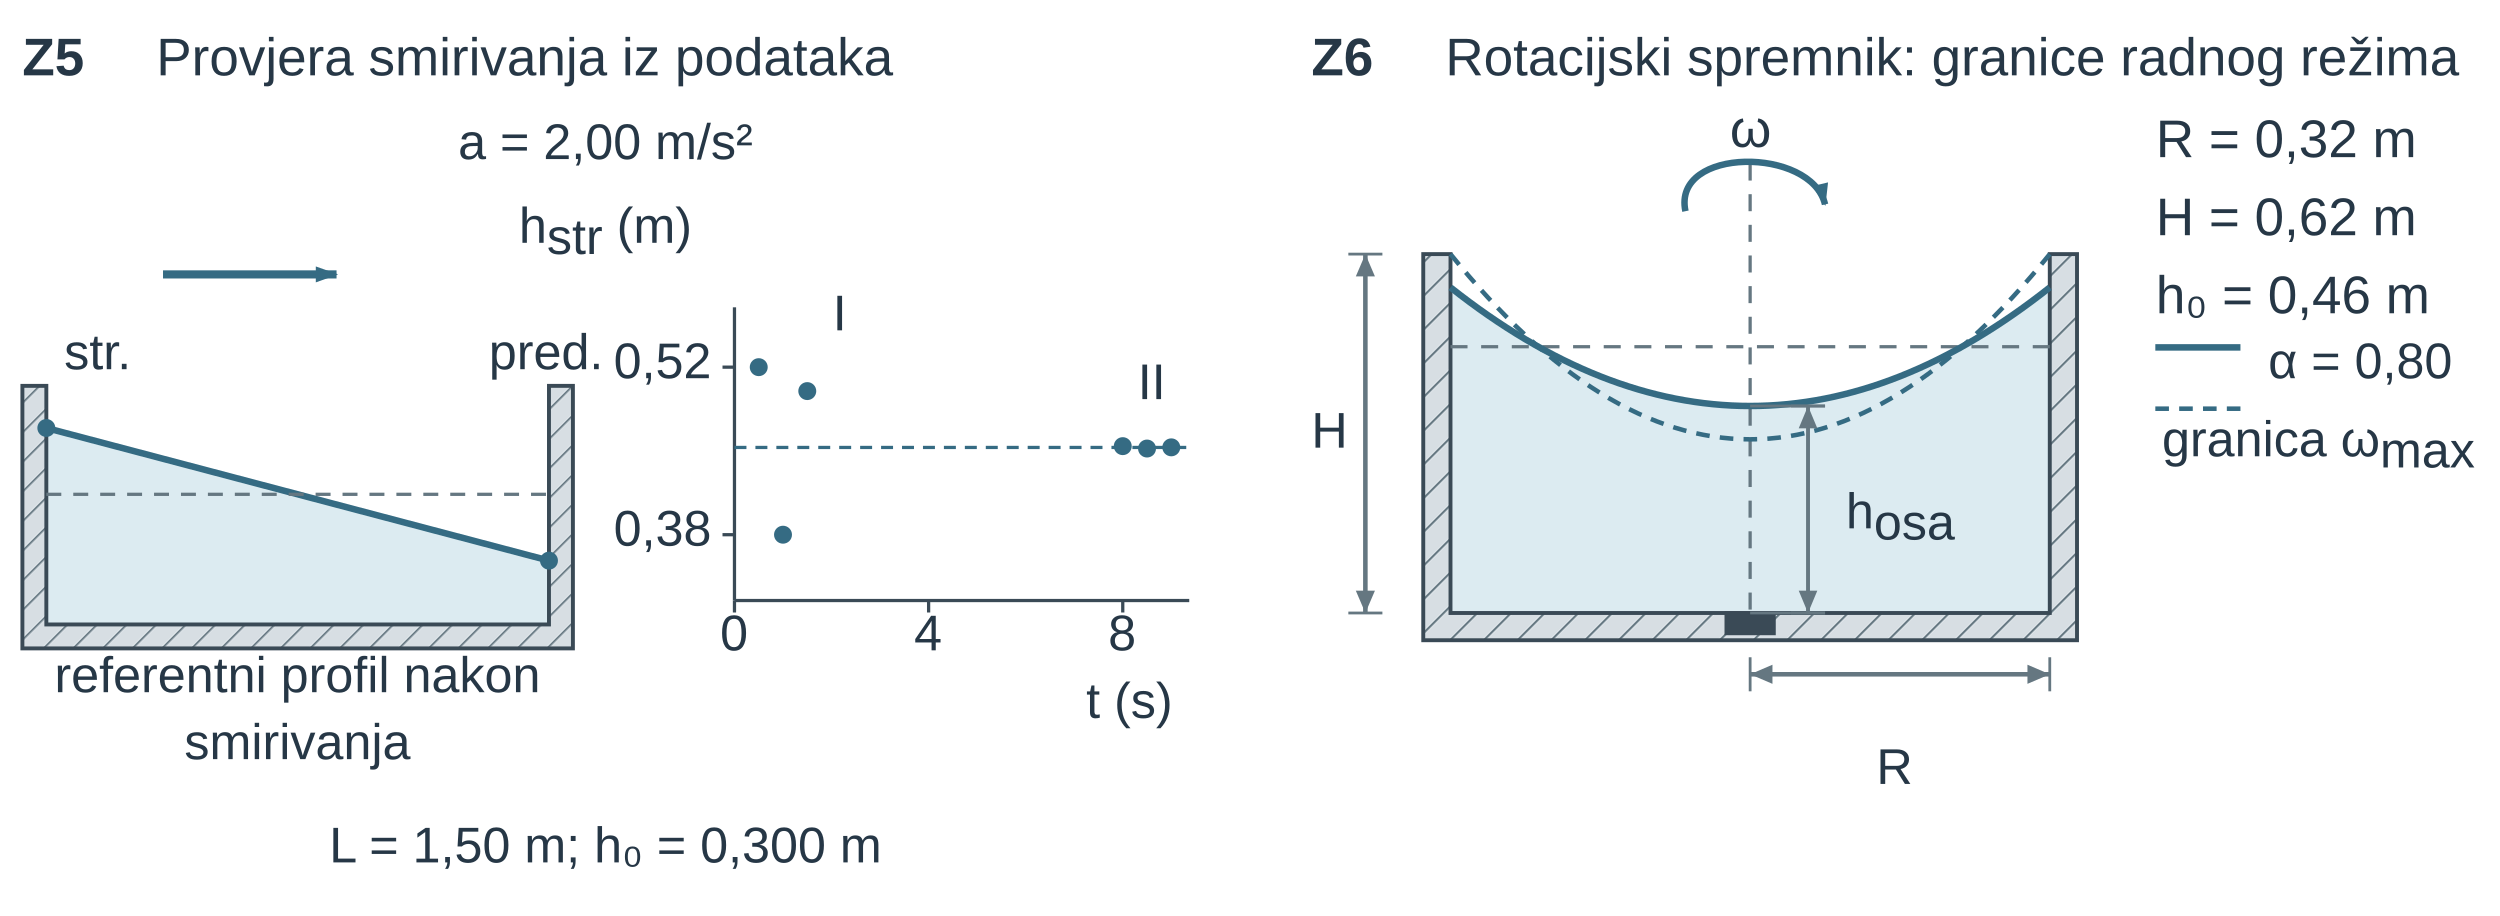
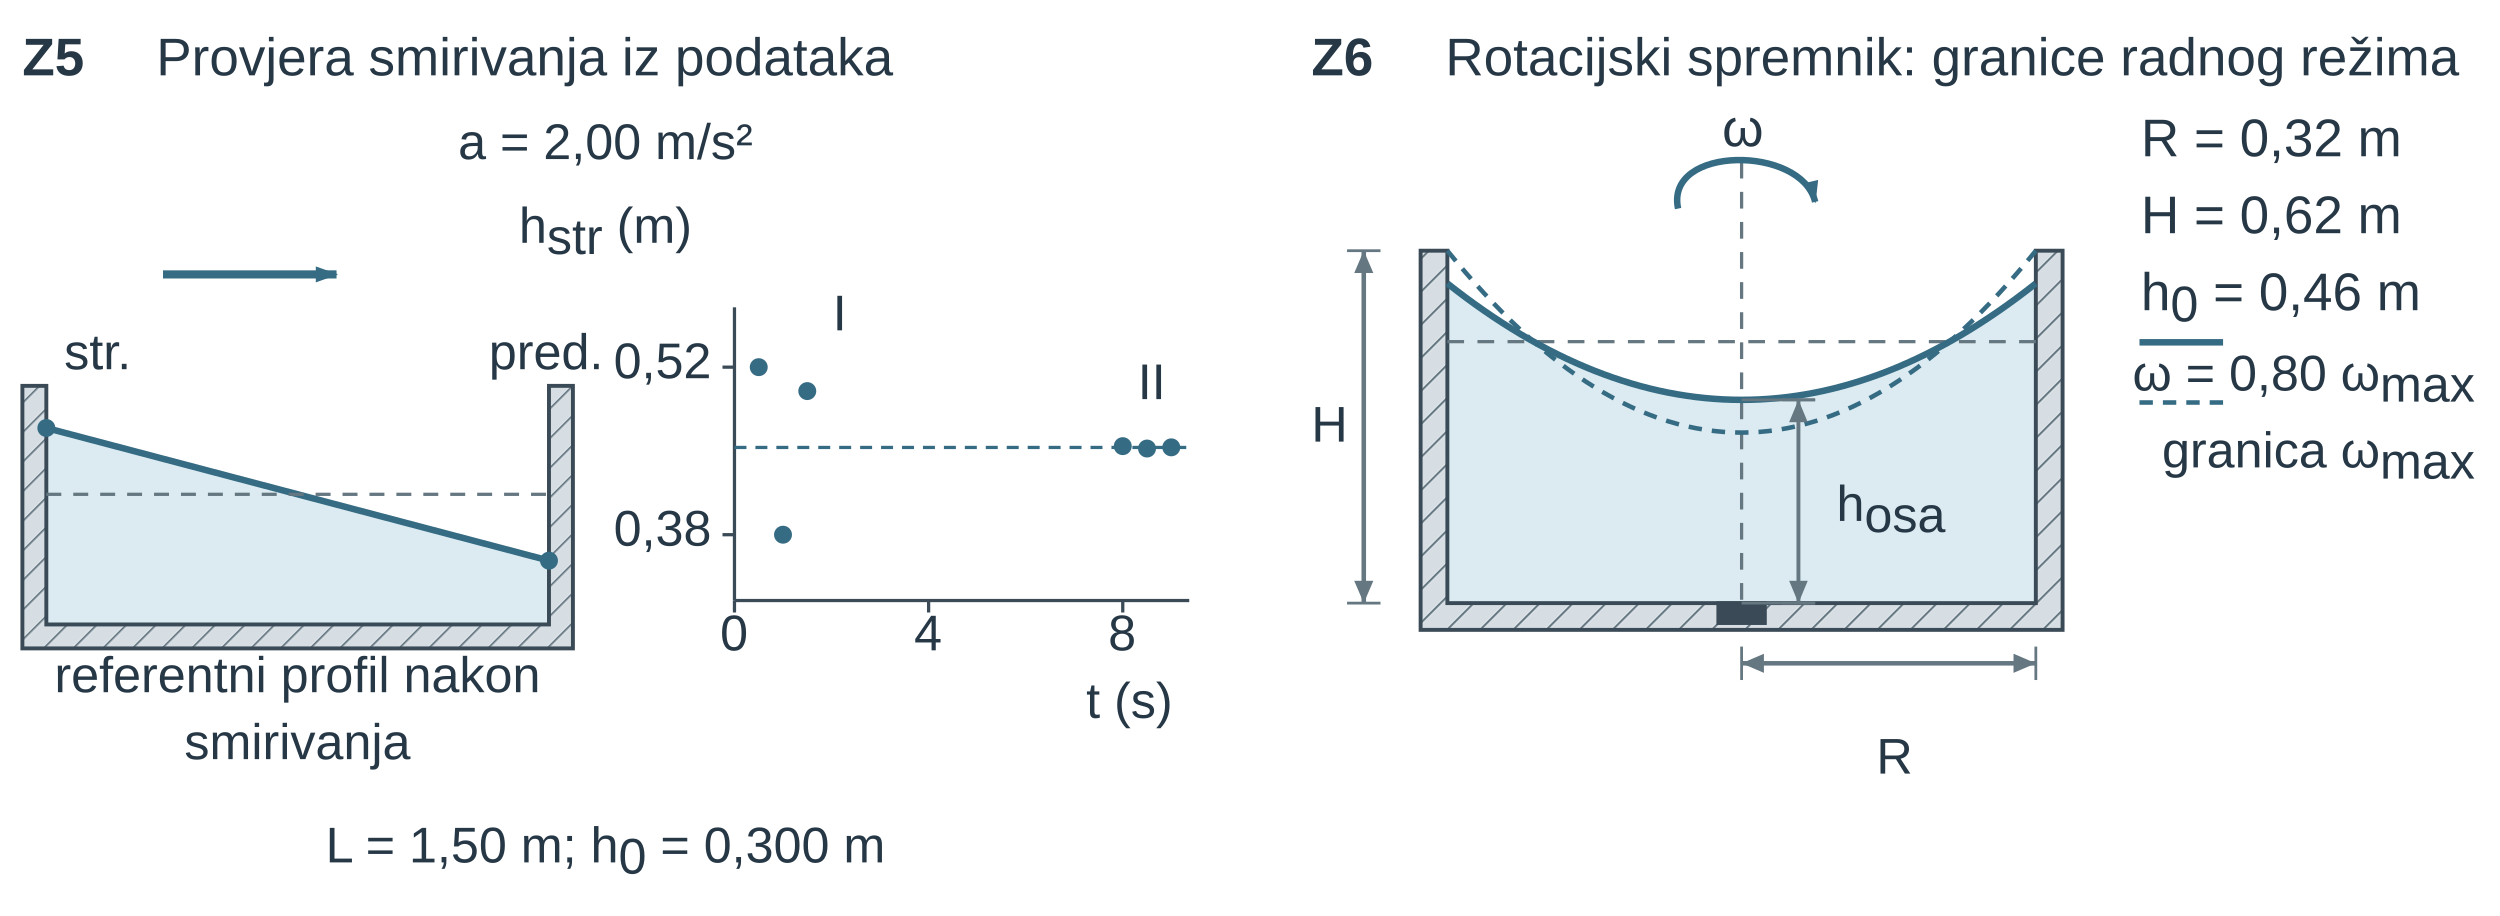
<svg xmlns="http://www.w3.org/2000/svg" width="447.874pt" height="164.003pt" viewBox="0 0 447.874 164.003" role="img">
  <defs>
    <pattern id="u04vs_hatch" width="7" height="7" patternUnits="userSpaceOnUse" patternTransform="rotate(45)">
      <rect width="7" height="7" fill="#d7dee3" />
      <line x1="0" y1="0" x2="0" y2="7" stroke="#657781" stroke-width="1.1" />
    </pattern>
    <marker id="u04vs_aR" markerWidth="7" markerHeight="5" refX="6.5" refY="2.5" orient="auto">
      <path d="M0,0 L0,5 L7,2.5 z" fill="#356b83" />
    </marker>
    <marker id="u04vs_aG" markerWidth="7" markerHeight="5" refX="6.5" refY="2.5" orient="auto">
      <path d="M0,0 L0,5 L7,2.5 z" fill="#356b83" />
    </marker>
    <marker id="u04vs_dim" markerWidth="7" markerHeight="6" refX="7" refY="3" orient="auto">
      <path d="M0,0 L0,6 L7,3 z" fill="#657781" />
    </marker>
    <marker id="u04vs_dimL" markerWidth="7" markerHeight="6" refX="7" refY="3" orient="auto-start-reverse">
      <path d="M0,0 L0,6 L7,3 z" fill="#657781" />
    </marker>
    <marker id="u04vs_pr" markerWidth="6" markerHeight="4" refX="5.5" refY="2" orient="auto">
      <path d="M0,0 L0,4 L6,2 z" fill="#356b83" />
    </marker>
    <marker id="u04vs_aK" markerWidth="7" markerHeight="5" refX="6.5" refY="2.5" orient="auto">
-       <path d="M0,0 L0,5 L7,2.5 Z" fill="#3a4a56" />
+       <path d="M0,0 L0,5 L7,2.5 Z" fill="#356b83" />
    </marker>
    <marker id="u04ex_dim" markerWidth="6" markerHeight="5" refX="6" refY="2.5" orient="auto">
      <path d="M0 0 L0 5 L6 2.5 Z" fill="#657781" stroke="none" stroke-width="1.2" />
    </marker>
    <marker id="u04ex_dimL" markerWidth="6" markerHeight="5" refX="6" refY="2.5" orient="auto-start-reverse">
      <path d="M0 0 L0 5 L6 2.5 Z" fill="#657781" stroke="none" stroke-width="1.2" />
    </marker>
  </defs>
  <g font-family="Arial, Liberation Sans, sans-serif">
    <g transform="translate(4 13.5)">
      <text data-source-text="49" x="0" y="0" text-anchor="start" font-size="9.5" font-weight="600" fill="rgb(38, 55, 70)">Z5</text>
    </g>
    <g transform="translate(28 13.5)">
      <text data-source-text="50" x="0" y="0" text-anchor="start" font-size="9.5" font-weight="400" fill="rgb(38, 55, 70)">Provjera smirivanja iz podataka</text>
    </g>
    <g transform="translate(108.469 28.5)">
      <text data-source-text="51" x="0" y="0" text-anchor="middle" font-size="9" font-weight="400" fill="rgb(38, 55, 70)">a = 2,00 m/s²</text>
    </g>
    <g transform="translate(108.469 43.5)">
      <text data-source-text="56" x="0" y="0" text-anchor="middle" font-size="9" font-weight="400" fill="rgb(38, 55, 70)">h<tspan font-size="9" font-weight="400" font-style="normal" fill="rgb(38, 55, 70)" baseline-shift="-2">str</tspan> (m)</text>
    </g>
    <g transform="translate(-20.655 -275.257) scale(0.536)">
      <g transform="matrix(1 0 0 1 11.021 544.256)">
        <path d="M43 112.329 L211 156.671 V178 H43 Z" fill="rgb(220, 235, 241)" stroke="none" stroke-width="1.2px" stroke-linecap="butt" stroke-linejoin="miter" stroke-dasharray="none" fill-opacity="1" stroke-opacity="1" opacity="1" marker-start="none" marker-mid="none" marker-end="none" data-source-geometry="103" />
      </g>
    </g>
    <g transform="translate(-20.655 -275.257) scale(0.536)">
      <g transform="matrix(1 0 0 1 11.021 544.256)">
        <path d="M35 98.25 H43 V178 H211 V98.25 H219 V186 H35 Z" fill="url(#u04vs_hatch)" stroke="rgb(58, 74, 86)" stroke-width="1.307" stroke-linecap="butt" stroke-linejoin="miter" stroke-dasharray="none" fill-opacity="1" stroke-opacity="1" opacity="1" marker-start="none" marker-mid="none" marker-end="none" data-source-geometry="104" />
      </g>
    </g>
    <g transform="translate(-20.655 -275.257) scale(0.536)">
      <g transform="matrix(1 0 0 1 11.021 544.256)">
        <line x1="43" y1="112.329" x2="211" y2="156.671" stroke="rgb(53, 107, 131)" stroke-width="2.178" fill="rgb(58, 74, 86)" stroke-linecap="butt" stroke-linejoin="miter" stroke-dasharray="none" fill-opacity="1" stroke-opacity="1" opacity="1" marker-start="none" marker-mid="none" marker-end="none" data-source-geometry="105" />
      </g>
    </g>
    <g transform="translate(-20.655 -275.257) scale(0.536)">
      <g transform="matrix(1 0 0 1 11.021 544.256)">
        <line x1="43" y1="134.5" x2="211" y2="134.5" stroke="rgb(101, 119, 129)" stroke-width="1.089" stroke-dasharray="5px, 4px" fill="rgb(58, 74, 86)" stroke-linecap="butt" stroke-linejoin="miter" fill-opacity="1" stroke-opacity="1" opacity="1" marker-start="none" marker-mid="none" marker-end="none" data-source-geometry="106" />
      </g>
    </g>
    <defs>
      <marker id="u04vs_aR-print-4-107-marker-end" markerWidth="7.466" markerHeight="5.333" refX="6.5" refY="2.5" orient="auto" viewBox="0 0 7 5" markerUnits="userSpaceOnUse">
        <path d="M0,0 L0,5 L7,2.5 z" fill="#356b83" />
      </marker>
    </defs>
    <g transform="translate(-20.655 -275.257) scale(0.536)">
      <g transform="matrix(1 0 0 1 11.021 544.256)">
        <line x1="82" y1="61" x2="140" y2="61" stroke="rgb(53, 107, 131)" stroke-width="2.722" marker-end="url(#u04vs_aR-print-4-107-marker-end)" fill="rgb(58, 74, 86)" stroke-linecap="butt" stroke-linejoin="miter" stroke-dasharray="none" fill-opacity="1" stroke-opacity="1" opacity="1" marker-start="none" marker-mid="none" data-source-geometry="107" />
      </g>
    </g>
    <g transform="translate(-20.655 -275.257) scale(0.536)">
      <g transform="matrix(1 0 0 1 11.021 544.256)">
        <circle cx="43" cy="112.329" r="3" fill="rgb(53, 107, 131)" stroke="none" stroke-width="1px" stroke-linecap="butt" stroke-linejoin="miter" stroke-dasharray="none" fill-opacity="1" stroke-opacity="1" opacity="1" marker-start="none" marker-mid="none" marker-end="none" data-source-geometry="109" />
      </g>
    </g>
    <g transform="translate(-20.655 -275.257) scale(0.536)">
      <g transform="matrix(1 0 0 1 11.021 544.256)">
        <circle cx="211" cy="156.671" r="3" fill="rgb(53, 107, 131)" stroke="none" stroke-width="1px" stroke-linecap="butt" stroke-linejoin="miter" stroke-dasharray="none" fill-opacity="1" stroke-opacity="1" opacity="1" marker-start="none" marker-mid="none" marker-end="none" data-source-geometry="110" />
      </g>
    </g>
    <g transform="translate(-20.655 -275.257) scale(0.536)">
      <g transform="matrix(1 0 0 1 11.021 544.256)">
        <line x1="273" y1="72" x2="273" y2="170" stroke="rgb(58, 74, 86)" stroke-width="1.089" fill="rgb(58, 74, 86)" stroke-linecap="butt" stroke-linejoin="miter" stroke-dasharray="none" fill-opacity="1" stroke-opacity="1" opacity="1" marker-start="none" marker-mid="none" marker-end="none" data-source-geometry="116" />
      </g>
    </g>
    <g transform="translate(-20.655 -275.257) scale(0.536)">
      <g transform="matrix(1 0 0 1 11.021 544.256)">
        <line x1="273" y1="170" x2="425" y2="170" stroke="rgb(58, 74, 86)" stroke-width="1.089" fill="rgb(58, 74, 86)" stroke-linecap="butt" stroke-linejoin="miter" stroke-dasharray="none" fill-opacity="1" stroke-opacity="1" opacity="1" marker-start="none" marker-mid="none" marker-end="none" data-source-geometry="117" />
      </g>
    </g>
    <g transform="translate(-20.655 -275.257) scale(0.536)">
      <g transform="matrix(1 0 0 1 11.021 544.256)">
        <line x1="269" y1="148.0" x2="273" y2="148.0" stroke="rgb(58, 74, 86)" stroke-width="1.089" fill="rgb(58, 74, 86)" stroke-linecap="butt" stroke-linejoin="miter" stroke-dasharray="none" fill-opacity="1" stroke-opacity="1" opacity="1" marker-start="none" marker-mid="none" marker-end="none" data-source-geometry="118" />
      </g>
    </g>
    <g transform="translate(-20.655 -275.257) scale(0.536)">
      <g transform="matrix(1 0 0 1 11.021 544.256)">
        <line x1="269" y1="92" x2="273" y2="92" stroke="rgb(58, 74, 86)" stroke-width="1.089" fill="rgb(58, 74, 86)" stroke-linecap="butt" stroke-linejoin="miter" stroke-dasharray="none" fill-opacity="1" stroke-opacity="1" opacity="1" marker-start="none" marker-mid="none" marker-end="none" data-source-geometry="120" />
      </g>
    </g>
    <g transform="translate(-20.655 -275.257) scale(0.536)">
      <g transform="matrix(1 0 0 1 11.021 544.256)">
        <line x1="273.0" y1="170" x2="273.0" y2="174" stroke="rgb(58, 74, 86)" stroke-width="1.089" fill="rgb(58, 74, 86)" stroke-linecap="butt" stroke-linejoin="miter" stroke-dasharray="none" fill-opacity="1" stroke-opacity="1" opacity="1" marker-start="none" marker-mid="none" marker-end="none" data-source-geometry="122" />
      </g>
    </g>
    <g transform="translate(-20.655 -275.257) scale(0.536)">
      <g transform="matrix(1 0 0 1 11.021 544.256)">
        <line x1="337.889" y1="170" x2="337.889" y2="174" stroke="rgb(58, 74, 86)" stroke-width="1.089" fill="rgb(58, 74, 86)" stroke-linecap="butt" stroke-linejoin="miter" stroke-dasharray="none" fill-opacity="1" stroke-opacity="1" opacity="1" marker-start="none" marker-mid="none" marker-end="none" data-source-geometry="124" />
      </g>
    </g>
    <g transform="translate(-20.655 -275.257) scale(0.536)">
      <g transform="matrix(1 0 0 1 11.021 544.256)">
        <line x1="402.778" y1="170" x2="402.778" y2="174" stroke="rgb(58, 74, 86)" stroke-width="1.089" fill="rgb(58, 74, 86)" stroke-linecap="butt" stroke-linejoin="miter" stroke-dasharray="none" fill-opacity="1" stroke-opacity="1" opacity="1" marker-start="none" marker-mid="none" marker-end="none" data-source-geometry="126" />
      </g>
    </g>
    <g transform="translate(-20.655 -275.257) scale(0.536)">
      <g transform="matrix(1 0 0 1 11.021 544.256)">
        <line x1="273" y1="118.838" x2="425" y2="118.838" stroke="rgb(53, 107, 131)" stroke-width="1.089" stroke-dasharray="4px, 3px" fill="rgb(58, 74, 86)" stroke-linecap="butt" stroke-linejoin="miter" fill-opacity="1" stroke-opacity="1" opacity="1" marker-start="none" marker-mid="none" marker-end="none" data-source-geometry="128" />
      </g>
    </g>
    <g transform="translate(-20.655 -275.257) scale(0.536)">
      <g transform="matrix(1 0 0 1 11.021 544.256)">
        <circle cx="281.111" cy="92" r="3" fill="rgb(53, 107, 131)" stroke="none" stroke-width="1px" stroke-linecap="butt" stroke-linejoin="miter" stroke-dasharray="none" fill-opacity="1" stroke-opacity="1" opacity="1" marker-start="none" marker-mid="none" marker-end="none" data-source-geometry="129" />
      </g>
    </g>
    <g transform="translate(-20.655 -275.257) scale(0.536)">
      <g transform="matrix(1 0 0 1 11.021 544.256)">
        <circle cx="289.222" cy="148.0" r="3" fill="rgb(53, 107, 131)" stroke="none" stroke-width="1px" stroke-linecap="butt" stroke-linejoin="miter" stroke-dasharray="none" fill-opacity="1" stroke-opacity="1" opacity="1" marker-start="none" marker-mid="none" marker-end="none" data-source-geometry="130" />
      </g>
    </g>
    <g transform="translate(-20.655 -275.257) scale(0.536)">
      <g transform="matrix(1 0 0 1 11.021 544.256)">
        <circle cx="297.333" cy="100.0" r="3" fill="rgb(53, 107, 131)" stroke="none" stroke-width="1px" stroke-linecap="butt" stroke-linejoin="miter" stroke-dasharray="none" fill-opacity="1" stroke-opacity="1" opacity="1" marker-start="none" marker-mid="none" marker-end="none" data-source-geometry="131" />
      </g>
    </g>
    <g transform="translate(-20.655 -275.257) scale(0.536)">
      <g transform="matrix(1 0 0 1 11.021 544.256)">
        <circle cx="402.778" cy="118.4" r="3" fill="rgb(53, 107, 131)" stroke="none" stroke-width="1px" stroke-linecap="butt" stroke-linejoin="miter" stroke-dasharray="none" fill-opacity="1" stroke-opacity="1" opacity="1" marker-start="none" marker-mid="none" marker-end="none" data-source-geometry="132" />
      </g>
    </g>
    <g transform="translate(-20.655 -275.257) scale(0.536)">
      <g transform="matrix(1 0 0 1 11.021 544.256)">
        <circle cx="410.889" cy="119.2" r="3" fill="rgb(53, 107, 131)" stroke="none" stroke-width="1px" stroke-linecap="butt" stroke-linejoin="miter" stroke-dasharray="none" fill-opacity="1" stroke-opacity="1" opacity="1" marker-start="none" marker-mid="none" marker-end="none" data-source-geometry="133" />
      </g>
    </g>
    <g transform="translate(-20.655 -275.257) scale(0.536)">
      <g transform="matrix(1 0 0 1 11.021 544.256)">
        <circle cx="419.0" cy="118.8" r="3" fill="rgb(53, 107, 131)" stroke="none" stroke-width="1px" stroke-linecap="butt" stroke-linejoin="miter" stroke-dasharray="none" fill-opacity="1" stroke-opacity="1" opacity="1" marker-start="none" marker-mid="none" marker-end="none" data-source-geometry="134" />
      </g>
    </g>
    <g transform="translate(149.184 59.179)">
      <text data-source-text="62" x="0" y="0" text-anchor="start" font-size="9" font-weight="400" fill="rgb(38, 55, 70)">I</text>
    </g>
    <g transform="translate(11.5 66.144)">
      <text data-source-text="52" x="0" y="0" text-anchor="start" font-size="9" font-weight="400" fill="rgb(38, 55, 70)">str.</text>
    </g>
    <g transform="translate(87.575 66.144)">
      <text data-source-text="53" x="0" y="0" text-anchor="start" font-size="9" font-weight="400" fill="rgb(38, 55, 70)">pred.</text>
    </g>
    <g transform="translate(127.451 67.751)">
      <text data-source-text="58" x="0" y="0" text-anchor="end" font-size="9" font-weight="400" fill="rgb(38, 55, 70)">0,52</text>
    </g>
    <g transform="translate(203.829 71.501)">
      <text data-source-text="63" x="0" y="0" text-anchor="start" font-size="9" font-weight="400" fill="rgb(38, 55, 70)">II</text>
    </g>
    <g transform="translate(127.451 97.752)">
      <text data-source-text="57" x="0" y="0" text-anchor="end" font-size="9" font-weight="400" fill="rgb(38, 55, 70)">0,38</text>
    </g>
    <g transform="translate(131.505 116.503)">
      <text data-source-text="59" x="0" y="0" text-anchor="middle" font-size="9" font-weight="400" fill="rgb(38, 55, 70)">0</text>
    </g>
    <g transform="translate(166.268 116.503)">
      <text data-source-text="60" x="0" y="0" text-anchor="middle" font-size="9" font-weight="400" fill="rgb(38, 55, 70)">4</text>
    </g>
    <g transform="translate(201.032 116.503)">
      <text data-source-text="61" x="0" y="0" text-anchor="middle" font-size="9" font-weight="400" fill="rgb(38, 55, 70)">8</text>
    </g>
    <g transform="translate(53.288 124.003)">
      <text data-source-text="54" x="0" y="0" text-anchor="middle" font-size="9" font-weight="400" fill="rgb(38, 55, 70)">referentni profil nakon</text>
      <text data-source-text="54" x="0" y="12" text-anchor="middle" font-size="9" font-weight="400" fill="rgb(38, 55, 70)">smirivanja</text>
    </g>
    <g transform="translate(210.08 128.61)">
      <text data-source-text="64" x="0" y="0" text-anchor="end" font-size="9" font-weight="400" fill="rgb(38, 55, 70)">t (s)</text>
    </g>
    <g transform="translate(108.469 154.503)">
-       <text data-source-text="55" x="0" y="0" text-anchor="middle" font-size="9" font-weight="400" fill="rgb(38, 55, 70)">L = 1,50 m; h₀ = 0,300 m</text>
+       <text data-source-text="55" x="0" y="0" text-anchor="middle" font-size="9" font-weight="400" fill="rgb(38, 55, 70)">L = 1,50 m; h<tspan font-size="9" font-weight="400" font-style="normal" fill="rgb(38, 55, 70)" baseline-shift="-2">0</tspan> = 0,300 m</text>
    </g>
    <g transform="translate(230.937 0)">
      <g transform="translate(4 13.5)">
        <text data-source-text="65" x="0" y="0" text-anchor="start" font-size="9.5" font-weight="600" fill="rgb(38, 55, 70)">Z6</text>
      </g>
      <g transform="translate(28 13.5)">
        <text data-source-text="66" x="0" y="0" text-anchor="start" font-size="9.5" font-weight="400" fill="rgb(38, 55, 70)">Rotacijski spremnik: granice radnog režima</text>
      </g>
-       <g transform="translate(-295.614 -331.979) scale(0.61)">
+       <g transform="translate(-290.323 -325.781) scale(0.599)">
        <g transform="matrix(1 0 0 1 472.021 544.256)">
          <path d="M60 84.392 Q148 154.024 236 84.392 V180 H60 Z" fill="rgb(220, 235, 241)" stroke="none" stroke-width="1.2px" stroke-linecap="butt" stroke-linejoin="miter" stroke-dasharray="none" fill-opacity="1" stroke-opacity="1" opacity="1" marker-start="none" marker-mid="none" marker-end="none" data-source-geometry="140" />
        </g>
      </g>
-       <g transform="translate(-295.614 -331.979) scale(0.61)">
-         <g transform="matrix(1 0 0 1 472.021 544.256)">
-           <path d="M52 74.6 H60 V180 H236 V74.6 H244 V188 H52 Z" fill="url(#u04vs_hatch)" stroke="rgb(58, 74, 86)" stroke-width="1.147" stroke-linecap="butt" stroke-linejoin="miter" stroke-dasharray="none" fill-opacity="1" stroke-opacity="1" opacity="1" marker-start="none" marker-mid="none" marker-end="none" data-source-geometry="141" />
-         </g>
-       </g>
-       <g transform="translate(-295.614 -331.979) scale(0.61)">
-         <g transform="matrix(1 0 0 1 472.021 544.256)">
-           <line x1="148" y1="48" x2="148" y2="180" stroke="rgb(101, 119, 129)" stroke-width="0.956" stroke-dasharray="5px, 4px" fill="rgb(58, 74, 86)" stroke-linecap="butt" stroke-linejoin="miter" fill-opacity="1" stroke-opacity="1" opacity="1" marker-start="none" marker-mid="none" marker-end="none" data-source-geometry="142" />
-         </g>
-       </g>
-       <g transform="translate(-295.614 -331.979) scale(0.61)">
-         <g transform="matrix(1 0 0 1 472.021 544.256)">
-           <line x1="60" y1="101.8" x2="236" y2="101.8" stroke="rgb(101, 119, 129)" stroke-width="0.956" stroke-dasharray="5px, 4px" fill="rgb(58, 74, 86)" stroke-linecap="butt" stroke-linejoin="miter" fill-opacity="1" stroke-opacity="1" opacity="1" marker-start="none" marker-mid="none" marker-end="none" data-source-geometry="143" />
-         </g>
-       </g>
-       <g transform="translate(-295.614 -331.979) scale(0.61)">
-         <g transform="matrix(1 0 0 1 472.021 544.256)">
-           <path d="M60 84.392 Q148 154.024 236 84.392" fill="none" stroke="rgb(53, 107, 131)" stroke-width="1.912" stroke-linecap="butt" stroke-linejoin="miter" stroke-dasharray="none" fill-opacity="1" stroke-opacity="1" opacity="1" marker-start="none" marker-mid="none" marker-end="none" data-source-geometry="144" />
-         </g>
-       </g>
-       <g transform="translate(-295.614 -331.979) scale(0.61)">
-         <g transform="matrix(1 0 0 1 472.021 544.256)">
-           <path d="M60 74.6 Q148 183.4 236 74.6" fill="none" stroke="rgb(53, 107, 131)" stroke-width="1.339" stroke-dasharray="4px, 3px" stroke-linecap="butt" stroke-linejoin="miter" fill-opacity="1" stroke-opacity="1" opacity="1" marker-start="none" marker-mid="none" marker-end="none" data-source-geometry="145" />
-         </g>
-       </g>
-       <defs>
-         <marker id="u04vs_aG-print-5-146-marker-end" markerWidth="6.556" markerHeight="4.683" refX="6.5" refY="2.5" orient="auto" viewBox="0 0 7 5" markerUnits="userSpaceOnUse">
+       <g transform="translate(-290.323 -325.781) scale(0.599)">
+         <g transform="matrix(1 0 0 1 472.021 544.256)">
+           <path d="M52 74.6 H60 V180 H236 V74.6 H244 V188 H52 Z" fill="url(#u04vs_hatch)" stroke="rgb(58, 74, 86)" stroke-width="1.168" stroke-linecap="butt" stroke-linejoin="miter" stroke-dasharray="none" fill-opacity="1" stroke-opacity="1" opacity="1" marker-start="none" marker-mid="none" marker-end="none" data-source-geometry="141" />
+         </g>
+       </g>
+       <g transform="translate(-290.323 -325.781) scale(0.599)">
+         <g transform="matrix(1 0 0 1 472.021 544.256)">
+           <line x1="148" y1="48" x2="148" y2="180" stroke="rgb(101, 119, 129)" stroke-width="0.973" stroke-dasharray="5px, 4px" fill="rgb(58, 74, 86)" stroke-linecap="butt" stroke-linejoin="miter" fill-opacity="1" stroke-opacity="1" opacity="1" marker-start="none" marker-mid="none" marker-end="none" data-source-geometry="142" />
+         </g>
+       </g>
+       <g transform="translate(-290.323 -325.781) scale(0.599)">
+         <g transform="matrix(1 0 0 1 472.021 544.256)">
+           <line x1="60" y1="101.8" x2="236" y2="101.8" stroke="rgb(101, 119, 129)" stroke-width="0.973" stroke-dasharray="5px, 4px" fill="rgb(58, 74, 86)" stroke-linecap="butt" stroke-linejoin="miter" fill-opacity="1" stroke-opacity="1" opacity="1" marker-start="none" marker-mid="none" marker-end="none" data-source-geometry="143" />
+         </g>
+       </g>
+       <g transform="translate(-290.323 -325.781) scale(0.599)">
+         <g transform="matrix(1 0 0 1 472.021 544.256)">
+           <path d="M60 84.392 Q148 154.024 236 84.392" fill="none" stroke="rgb(53, 107, 131)" stroke-width="1.947" stroke-linecap="butt" stroke-linejoin="miter" stroke-dasharray="none" fill-opacity="1" stroke-opacity="1" opacity="1" marker-start="none" marker-mid="none" marker-end="none" data-source-geometry="144" />
+         </g>
+       </g>
+       <g transform="translate(-290.323 -325.781) scale(0.599)">
+         <g transform="matrix(1 0 0 1 472.021 544.256)">
+           <path d="M60 74.6 Q148 183.4 236 74.6" fill="none" stroke="rgb(53, 107, 131)" stroke-width="1.363" stroke-dasharray="4px, 3px" stroke-linecap="butt" stroke-linejoin="miter" fill-opacity="1" stroke-opacity="1" opacity="1" marker-start="none" marker-mid="none" marker-end="none" data-source-geometry="145" />
+         </g>
+       </g>
+       <defs>
+         <marker id="u04vs_aG-print-5-146-marker-end" markerWidth="6.674" markerHeight="4.767" refX="6.5" refY="2.5" orient="auto" viewBox="0 0 7 5" markerUnits="userSpaceOnUse">
          <path d="M0,0 L0,5 L7,2.5 z" fill="#356b83" />
        </marker>
      </defs>
-       <g transform="translate(-295.614 -331.979) scale(0.61)">
-         <g transform="matrix(1 0 0 1 472.021 544.256)">
-           <path d="M129 62 C125 43 166 43 170 60" fill="none" stroke="rgb(53, 107, 131)" stroke-width="1.912" marker-end="url(#u04vs_aG-print-5-146-marker-end)" stroke-linecap="butt" stroke-linejoin="miter" stroke-dasharray="none" fill-opacity="1" stroke-opacity="1" opacity="1" marker-start="none" marker-mid="none" data-source-geometry="146" />
-         </g>
-       </g>
-       <g transform="translate(-295.614 -331.979) scale(0.61)">
-         <g transform="matrix(1 0 0 1 472.021 544.256)">
-           <line x1="30" y1="74.6" x2="40" y2="74.6" stroke="rgb(101, 119, 129)" stroke-width="0.82" fill="rgb(58, 74, 86)" stroke-linecap="butt" stroke-linejoin="miter" stroke-dasharray="none" fill-opacity="1" stroke-opacity="1" opacity="1" marker-start="none" marker-mid="none" marker-end="none" data-source-geometry="148" />
-         </g>
-       </g>
-       <g transform="translate(-295.614 -331.979) scale(0.61)">
-         <g transform="matrix(1 0 0 1 472.021 544.256)">
-           <line x1="30" y1="180" x2="40" y2="180" stroke="rgb(101, 119, 129)" stroke-width="0.82" fill="rgb(58, 74, 86)" stroke-linecap="butt" stroke-linejoin="miter" stroke-dasharray="none" fill-opacity="1" stroke-opacity="1" opacity="1" marker-start="none" marker-mid="none" marker-end="none" data-source-geometry="149" />
-         </g>
-       </g>
-       <defs>
-         <marker id="u04vs_dimL-print-5-150-marker-start" markerWidth="6.556" markerHeight="5.619" refX="7" refY="3" orient="auto-start-reverse" viewBox="0 0 7 6" markerUnits="userSpaceOnUse">
+       <g transform="translate(-290.323 -325.781) scale(0.599)">
+         <g transform="matrix(1 0 0 1 472.021 544.256)">
+           <path d="M129 62 C125 43 166 43 170 60" fill="none" stroke="rgb(53, 107, 131)" stroke-width="1.947" marker-end="url(#u04vs_aG-print-5-146-marker-end)" stroke-linecap="butt" stroke-linejoin="miter" stroke-dasharray="none" fill-opacity="1" stroke-opacity="1" opacity="1" marker-start="none" marker-mid="none" data-source-geometry="146" />
+         </g>
+       </g>
+       <g transform="translate(-290.323 -325.781) scale(0.599)">
+         <g transform="matrix(1 0 0 1 472.021 544.256)">
+           <line x1="30" y1="74.6" x2="40" y2="74.6" stroke="rgb(101, 119, 129)" stroke-width="0.834" fill="rgb(58, 74, 86)" stroke-linecap="butt" stroke-linejoin="miter" stroke-dasharray="none" fill-opacity="1" stroke-opacity="1" opacity="1" marker-start="none" marker-mid="none" marker-end="none" data-source-geometry="148" />
+         </g>
+       </g>
+       <g transform="translate(-290.323 -325.781) scale(0.599)">
+         <g transform="matrix(1 0 0 1 472.021 544.256)">
+           <line x1="30" y1="180" x2="40" y2="180" stroke="rgb(101, 119, 129)" stroke-width="0.834" fill="rgb(58, 74, 86)" stroke-linecap="butt" stroke-linejoin="miter" stroke-dasharray="none" fill-opacity="1" stroke-opacity="1" opacity="1" marker-start="none" marker-mid="none" marker-end="none" data-source-geometry="149" />
+         </g>
+       </g>
+       <defs>
+         <marker id="u04vs_dimL-print-5-150-marker-start" markerWidth="6.674" markerHeight="5.72" refX="7" refY="3" orient="auto-start-reverse" viewBox="0 0 7 6" markerUnits="userSpaceOnUse">
          <path d="M0,0 L0,6 L7,3 z" fill="#657781" />
        </marker>
      </defs>
      <defs>
-         <marker id="u04vs_dim-print-5-150-marker-end" markerWidth="6.556" markerHeight="5.619" refX="7" refY="3" orient="auto" viewBox="0 0 7 6" markerUnits="userSpaceOnUse">
+         <marker id="u04vs_dim-print-5-150-marker-end" markerWidth="6.674" markerHeight="5.72" refX="7" refY="3" orient="auto" viewBox="0 0 7 6" markerUnits="userSpaceOnUse">
          <path d="M0,0 L0,6 L7,3 z" fill="#657781" />
        </marker>
      </defs>
-       <g transform="translate(-295.614 -331.979) scale(0.61)">
-         <g transform="matrix(1 0 0 1 472.021 544.256)">
-           <line x1="35" y1="74.6" x2="35" y2="180" stroke="rgb(101, 119, 129)" stroke-width="1.339" marker-start="url(#u04vs_dimL-print-5-150-marker-start)" marker-end="url(#u04vs_dim-print-5-150-marker-end)" fill="rgb(58, 74, 86)" stroke-linecap="butt" stroke-linejoin="miter" stroke-dasharray="none" fill-opacity="1" stroke-opacity="1" opacity="1" marker-mid="none" data-source-geometry="150" />
-         </g>
-       </g>
-       <g transform="translate(-295.614 -331.979) scale(0.61)">
-         <g transform="matrix(1 0 0 1 472.021 544.256)">
-           <line x1="148" y1="193" x2="148" y2="203" stroke="rgb(101, 119, 129)" stroke-width="0.82" fill="rgb(58, 74, 86)" stroke-linecap="butt" stroke-linejoin="miter" stroke-dasharray="none" fill-opacity="1" stroke-opacity="1" opacity="1" marker-start="none" marker-mid="none" marker-end="none" data-source-geometry="152" />
-         </g>
-       </g>
-       <g transform="translate(-295.614 -331.979) scale(0.61)">
-         <g transform="matrix(1 0 0 1 472.021 544.256)">
-           <line x1="236" y1="193" x2="236" y2="203" stroke="rgb(101, 119, 129)" stroke-width="0.82" fill="rgb(58, 74, 86)" stroke-linecap="butt" stroke-linejoin="miter" stroke-dasharray="none" fill-opacity="1" stroke-opacity="1" opacity="1" marker-start="none" marker-mid="none" marker-end="none" data-source-geometry="153" />
-         </g>
-       </g>
-       <defs>
-         <marker id="u04vs_dimL-print-5-154-marker-start" markerWidth="6.556" markerHeight="5.619" refX="7" refY="3" orient="auto-start-reverse" viewBox="0 0 7 6" markerUnits="userSpaceOnUse">
+       <g transform="translate(-290.323 -325.781) scale(0.599)">
+         <g transform="matrix(1 0 0 1 472.021 544.256)">
+           <line x1="35" y1="74.6" x2="35" y2="180" stroke="rgb(101, 119, 129)" stroke-width="1.363" marker-start="url(#u04vs_dimL-print-5-150-marker-start)" marker-end="url(#u04vs_dim-print-5-150-marker-end)" fill="rgb(58, 74, 86)" stroke-linecap="butt" stroke-linejoin="miter" stroke-dasharray="none" fill-opacity="1" stroke-opacity="1" opacity="1" marker-mid="none" data-source-geometry="150" />
+         </g>
+       </g>
+       <g transform="translate(-290.323 -325.781) scale(0.599)">
+         <g transform="matrix(1 0 0 1 472.021 544.256)">
+           <line x1="148" y1="193" x2="148" y2="203" stroke="rgb(101, 119, 129)" stroke-width="0.834" fill="rgb(58, 74, 86)" stroke-linecap="butt" stroke-linejoin="miter" stroke-dasharray="none" fill-opacity="1" stroke-opacity="1" opacity="1" marker-start="none" marker-mid="none" marker-end="none" data-source-geometry="152" />
+         </g>
+       </g>
+       <g transform="translate(-290.323 -325.781) scale(0.599)">
+         <g transform="matrix(1 0 0 1 472.021 544.256)">
+           <line x1="236" y1="193" x2="236" y2="203" stroke="rgb(101, 119, 129)" stroke-width="0.834" fill="rgb(58, 74, 86)" stroke-linecap="butt" stroke-linejoin="miter" stroke-dasharray="none" fill-opacity="1" stroke-opacity="1" opacity="1" marker-start="none" marker-mid="none" marker-end="none" data-source-geometry="153" />
+         </g>
+       </g>
+       <defs>
+         <marker id="u04vs_dimL-print-5-154-marker-start" markerWidth="6.674" markerHeight="5.72" refX="7" refY="3" orient="auto-start-reverse" viewBox="0 0 7 6" markerUnits="userSpaceOnUse">
          <path d="M0,0 L0,6 L7,3 z" fill="#657781" />
        </marker>
      </defs>
      <defs>
-         <marker id="u04vs_dim-print-5-154-marker-end" markerWidth="6.556" markerHeight="5.619" refX="7" refY="3" orient="auto" viewBox="0 0 7 6" markerUnits="userSpaceOnUse">
+         <marker id="u04vs_dim-print-5-154-marker-end" markerWidth="6.674" markerHeight="5.72" refX="7" refY="3" orient="auto" viewBox="0 0 7 6" markerUnits="userSpaceOnUse">
          <path d="M0,0 L0,6 L7,3 z" fill="#657781" />
        </marker>
      </defs>
-       <g transform="translate(-295.614 -331.979) scale(0.61)">
-         <g transform="matrix(1 0 0 1 472.021 544.256)">
-           <line x1="148" y1="198" x2="236" y2="198" stroke="rgb(101, 119, 129)" stroke-width="1.339" marker-start="url(#u04vs_dimL-print-5-154-marker-start)" marker-end="url(#u04vs_dim-print-5-154-marker-end)" fill="rgb(58, 74, 86)" stroke-linecap="butt" stroke-linejoin="miter" stroke-dasharray="none" fill-opacity="1" stroke-opacity="1" opacity="1" marker-mid="none" data-source-geometry="154" />
-         </g>
-       </g>
-       <g transform="translate(-295.614 -331.979) scale(0.61)">
-         <g transform="matrix(1 0 0 1 472.021 544.256)">
-           <rect x="141" y="180" width="14" height="6" fill="rgb(58, 74, 86)" stroke="rgb(58, 74, 86)" stroke-width="1.052" rx="0" stroke-linecap="butt" stroke-linejoin="miter" stroke-dasharray="none" fill-opacity="1" stroke-opacity="1" opacity="1" marker-start="none" marker-mid="none" marker-end="none" data-source-geometry="156" />
-         </g>
-       </g>
-       <g transform="translate(-295.614 -331.979) scale(0.61)">
-         <g transform="matrix(1 0 0 1 472.021 544.256)">
-           <line x1="267" y1="102" x2="292" y2="102" stroke="rgb(53, 107, 131)" stroke-width="1.912" fill="rgb(58, 74, 86)" stroke-linecap="butt" stroke-linejoin="miter" stroke-dasharray="none" fill-opacity="1" stroke-opacity="1" opacity="1" marker-start="none" marker-mid="none" marker-end="none" data-source-geometry="160" />
-         </g>
-       </g>
-       <g transform="translate(-295.614 -331.979) scale(0.61)">
-         <g transform="matrix(1 0 0 1 472.021 544.256)">
-           <line x1="267" y1="120" x2="292" y2="120" stroke="rgb(53, 107, 131)" stroke-width="1.339" stroke-dasharray="4px, 3px" fill="rgb(58, 74, 86)" stroke-linecap="butt" stroke-linejoin="miter" fill-opacity="1" stroke-opacity="1" opacity="1" marker-start="none" marker-mid="none" marker-end="none" data-source-geometry="162" />
-         </g>
-       </g>
-       <g transform="translate(-295.614 -331.979) scale(0.61)">
-         <g transform="matrix(1 0 0 1 472.021 544.256)">
-           <line x1="160" y1="119.208" x2="170" y2="119.208" stroke="rgb(101, 119, 129)" stroke-width="0.82" fill="rgb(58, 74, 86)" stroke-linecap="butt" stroke-linejoin="miter" stroke-dasharray="none" fill-opacity="1" stroke-opacity="1" opacity="1" marker-start="none" marker-mid="none" marker-end="none" data-source-geometry="164" />
-         </g>
-       </g>
-       <g transform="translate(-295.614 -331.979) scale(0.61)">
-         <g transform="matrix(1 0 0 1 472.021 544.256)">
-           <line x1="160" y1="180" x2="170" y2="180" stroke="rgb(101, 119, 129)" stroke-width="0.82" fill="rgb(58, 74, 86)" stroke-linecap="butt" stroke-linejoin="miter" stroke-dasharray="none" fill-opacity="1" stroke-opacity="1" opacity="1" marker-start="none" marker-mid="none" marker-end="none" data-source-geometry="165" />
-         </g>
-       </g>
-       <defs>
-         <marker id="u04ex_dimL-print-5-166-marker-start" markerWidth="6.556" markerHeight="5.463" refX="6" refY="2.5" orient="auto-start-reverse" viewBox="0 0 6 5" markerUnits="userSpaceOnUse">
+       <g transform="translate(-290.323 -325.781) scale(0.599)">
+         <g transform="matrix(1 0 0 1 472.021 544.256)">
+           <line x1="148" y1="198" x2="236" y2="198" stroke="rgb(101, 119, 129)" stroke-width="1.363" marker-start="url(#u04vs_dimL-print-5-154-marker-start)" marker-end="url(#u04vs_dim-print-5-154-marker-end)" fill="rgb(58, 74, 86)" stroke-linecap="butt" stroke-linejoin="miter" stroke-dasharray="none" fill-opacity="1" stroke-opacity="1" opacity="1" marker-mid="none" data-source-geometry="154" />
+         </g>
+       </g>
+       <g transform="translate(-290.323 -325.781) scale(0.599)">
+         <g transform="matrix(1 0 0 1 472.021 544.256)">
+           <rect x="141" y="180" width="14" height="6" fill="rgb(58, 74, 86)" stroke="rgb(58, 74, 86)" stroke-width="1.071" rx="0" stroke-linecap="butt" stroke-linejoin="miter" stroke-dasharray="none" fill-opacity="1" stroke-opacity="1" opacity="1" marker-start="none" marker-mid="none" marker-end="none" data-source-geometry="156" />
+         </g>
+       </g>
+       <g transform="translate(-290.323 -325.781) scale(0.599)">
+         <g transform="matrix(1 0 0 1 472.021 544.256)">
+           <line x1="267" y1="102" x2="292" y2="102" stroke="rgb(53, 107, 131)" stroke-width="1.947" fill="rgb(58, 74, 86)" stroke-linecap="butt" stroke-linejoin="miter" stroke-dasharray="none" fill-opacity="1" stroke-opacity="1" opacity="1" marker-start="none" marker-mid="none" marker-end="none" data-source-geometry="160" />
+         </g>
+       </g>
+       <g transform="translate(-290.323 -325.781) scale(0.599)">
+         <g transform="matrix(1 0 0 1 472.021 544.256)">
+           <line x1="267" y1="120" x2="292" y2="120" stroke="rgb(53, 107, 131)" stroke-width="1.363" stroke-dasharray="4px, 3px" fill="rgb(58, 74, 86)" stroke-linecap="butt" stroke-linejoin="miter" fill-opacity="1" stroke-opacity="1" opacity="1" marker-start="none" marker-mid="none" marker-end="none" data-source-geometry="162" />
+         </g>
+       </g>
+       <g transform="translate(-290.323 -325.781) scale(0.599)">
+         <g transform="matrix(1 0 0 1 472.021 544.256)">
+           <line x1="160" y1="119.208" x2="170" y2="119.208" stroke="rgb(101, 119, 129)" stroke-width="0.834" fill="rgb(58, 74, 86)" stroke-linecap="butt" stroke-linejoin="miter" stroke-dasharray="none" fill-opacity="1" stroke-opacity="1" opacity="1" marker-start="none" marker-mid="none" marker-end="none" data-source-geometry="164" />
+         </g>
+       </g>
+       <g transform="translate(-290.323 -325.781) scale(0.599)">
+         <g transform="matrix(1 0 0 1 472.021 544.256)">
+           <line x1="160" y1="180" x2="170" y2="180" stroke="rgb(101, 119, 129)" stroke-width="0.834" fill="rgb(58, 74, 86)" stroke-linecap="butt" stroke-linejoin="miter" stroke-dasharray="none" fill-opacity="1" stroke-opacity="1" opacity="1" marker-start="none" marker-mid="none" marker-end="none" data-source-geometry="165" />
+         </g>
+       </g>
+       <defs>
+         <marker id="u04ex_dimL-print-5-166-marker-start" markerWidth="6.674" markerHeight="5.562" refX="6" refY="2.5" orient="auto-start-reverse" viewBox="0 0 6 5" markerUnits="userSpaceOnUse">
          <path d="M0 0 L0 5 L6 2.5 Z" fill="#657781" stroke="none" stroke-width="1.2" />
        </marker>
      </defs>
      <defs>
-         <marker id="u04ex_dim-print-5-166-marker-end" markerWidth="6.556" markerHeight="5.463" refX="6" refY="2.5" orient="auto" viewBox="0 0 6 5" markerUnits="userSpaceOnUse">
+         <marker id="u04ex_dim-print-5-166-marker-end" markerWidth="6.674" markerHeight="5.562" refX="6" refY="2.5" orient="auto" viewBox="0 0 6 5" markerUnits="userSpaceOnUse">
          <path d="M0 0 L0 5 L6 2.5 Z" fill="#657781" stroke="none" stroke-width="1.2" />
        </marker>
      </defs>
-       <g transform="translate(-295.614 -331.979) scale(0.61)">
-         <g transform="matrix(1 0 0 1 472.021 544.256)">
-           <line x1="165" y1="119.208" x2="165" y2="180" stroke="rgb(101, 119, 129)" stroke-width="1.147" marker-start="url(#u04ex_dimL-print-5-166-marker-start)" marker-end="url(#u04ex_dim-print-5-166-marker-end)" fill="rgb(58, 74, 86)" stroke-linecap="butt" stroke-linejoin="miter" stroke-dasharray="none" fill-opacity="1" stroke-opacity="1" opacity="1" marker-mid="none" data-source-geometry="166" />
-         </g>
-       </g>
-       <g transform="translate(-295.614 -331.979) scale(0.61)">
-         <g transform="matrix(1 0 0 1 472.021 544.256)">
-           <line x1="148" y1="119.208" x2="170" y2="119.208" stroke="rgb(101, 119, 129)" stroke-width="0.82" fill="rgb(58, 74, 86)" stroke-linecap="butt" stroke-linejoin="miter" stroke-dasharray="none" fill-opacity="1" stroke-opacity="1" opacity="1" marker-start="none" marker-mid="none" marker-end="none" data-source-geometry="168" />
-         </g>
-       </g>
-       <g transform="translate(-295.614 -331.979) scale(0.61)">
-         <g transform="matrix(1 0 0 1 472.021 544.256)">
-           <line x1="148" y1="180" x2="170" y2="180" stroke="rgb(101, 119, 129)" stroke-width="0.82" fill="rgb(58, 74, 86)" stroke-linecap="butt" stroke-linejoin="miter" stroke-dasharray="none" fill-opacity="1" stroke-opacity="1" opacity="1" marker-start="none" marker-mid="none" marker-end="none" data-source-geometry="169" />
-         </g>
-       </g>
-       <g transform="translate(82.678 26.322)">
+       <g transform="translate(-290.323 -325.781) scale(0.599)">
+         <g transform="matrix(1 0 0 1 472.021 544.256)">
+           <line x1="165" y1="119.208" x2="165" y2="180" stroke="rgb(101, 119, 129)" stroke-width="1.168" marker-start="url(#u04ex_dimL-print-5-166-marker-start)" marker-end="url(#u04ex_dim-print-5-166-marker-end)" fill="rgb(58, 74, 86)" stroke-linecap="butt" stroke-linejoin="miter" stroke-dasharray="none" fill-opacity="1" stroke-opacity="1" opacity="1" marker-mid="none" data-source-geometry="166" />
+         </g>
+       </g>
+       <g transform="translate(-290.323 -325.781) scale(0.599)">
+         <g transform="matrix(1 0 0 1 472.021 544.256)">
+           <line x1="148" y1="119.208" x2="170" y2="119.208" stroke="rgb(101, 119, 129)" stroke-width="0.834" fill="rgb(58, 74, 86)" stroke-linecap="butt" stroke-linejoin="miter" stroke-dasharray="none" fill-opacity="1" stroke-opacity="1" opacity="1" marker-start="none" marker-mid="none" marker-end="none" data-source-geometry="168" />
+         </g>
+       </g>
+       <g transform="translate(-290.323 -325.781) scale(0.599)">
+         <g transform="matrix(1 0 0 1 472.021 544.256)">
+           <line x1="148" y1="180" x2="170" y2="180" stroke="rgb(101, 119, 129)" stroke-width="0.834" fill="rgb(58, 74, 86)" stroke-linecap="butt" stroke-linejoin="miter" stroke-dasharray="none" fill-opacity="1" stroke-opacity="1" opacity="1" marker-start="none" marker-mid="none" marker-end="none" data-source-geometry="169" />
+         </g>
+       </g>
+       <g transform="translate(81.288 26.192)">
        <text data-source-text="67" x="0" y="0" text-anchor="middle" font-size="9.5" font-weight="400" fill="rgb(38, 55, 70)">ω</text>
      </g>
-       <g transform="translate(155.283 28.152)">
+       <g transform="translate(152.611 27.99)">
        <text data-source-text="70" x="0" y="0" text-anchor="start" font-size="9.5" font-weight="400" fill="rgb(38, 55, 70)">R = 0,32 m</text>
      </g>
-       <g transform="translate(155.283 42.134)">
+       <g transform="translate(152.611 41.779)">
        <text data-source-text="71" x="0" y="0" text-anchor="start" font-size="9.5" font-weight="400" fill="rgb(38, 55, 70)">H = 0,62 m</text>
      </g>
-       <g transform="translate(155.283 56.116)">
-         <text data-source-text="72" x="0" y="0" text-anchor="start" font-size="9.5" font-weight="400" fill="rgb(38, 55, 70)">h₀ = 0,46 m</text>
-       </g>
-       <g transform="translate(175.417 67.76)">
-         <text data-source-text="73" x="0" y="0" text-anchor="start" font-size="9" font-weight="400" fill="rgb(38, 55, 70)">α = 0,80</text>
-       </g>
-       <g transform="translate(156.388 81.742)">
+       <g transform="translate(152.611 55.567)">
+         <text data-source-text="72" x="0" y="0" text-anchor="start" font-size="9.5" font-weight="400" fill="rgb(38, 55, 70)">h<tspan font-size="9" font-weight="400" font-style="normal" fill="rgb(38, 55, 70)" baseline-shift="-2">0</tspan> = 0,46 m</text>
+       </g>
+       <g transform="translate(151.106 69.951)">
+         <text data-source-text="73" x="0" y="0" text-anchor="start" font-size="9" font-weight="400" fill="rgb(38, 55, 70)">ω = 0,80 ω<tspan font-size="9" font-weight="400" font-style="normal" fill="rgb(38, 55, 70)" baseline-shift="-2">max</tspan>
+         </text>
+       </g>
+       <g transform="translate(156.388 83.74)">
        <text data-source-text="74" x="0" y="0" text-anchor="start" font-size="9" font-weight="400" fill="rgb(38, 55, 70)">granica ω<tspan font-size="9" font-weight="400" font-style="normal" fill="rgb(38, 55, 70)" baseline-shift="-2">max</tspan>
        </text>
      </g>
-       <g transform="translate(10.5 80.196)">
+       <g transform="translate(10.5 79.115)">
        <text data-source-text="68" x="0" y="0" text-anchor="end" font-size="9" font-weight="400" fill="rgb(38, 55, 70)">H</text>
      </g>
-       <g transform="translate(99.761 94.656)">
+       <g transform="translate(98.07 93.32)">
        <text data-source-text="75" x="0" y="0" text-anchor="start" font-size="9" font-weight="400" fill="rgb(38, 55, 70)">h<tspan font-size="9" font-weight="400" font-style="normal" fill="rgb(38, 55, 70)" baseline-shift="-2">osa</tspan>
        </text>
      </g>
-       <g transform="translate(108.469 140.442)">
+       <g transform="translate(108.469 138.589)">
        <text data-source-text="69" x="0" y="0" text-anchor="middle" font-size="9" font-weight="400" fill="rgb(38, 55, 70)">R</text>
      </g>
    </g>
  </g>
</svg>
